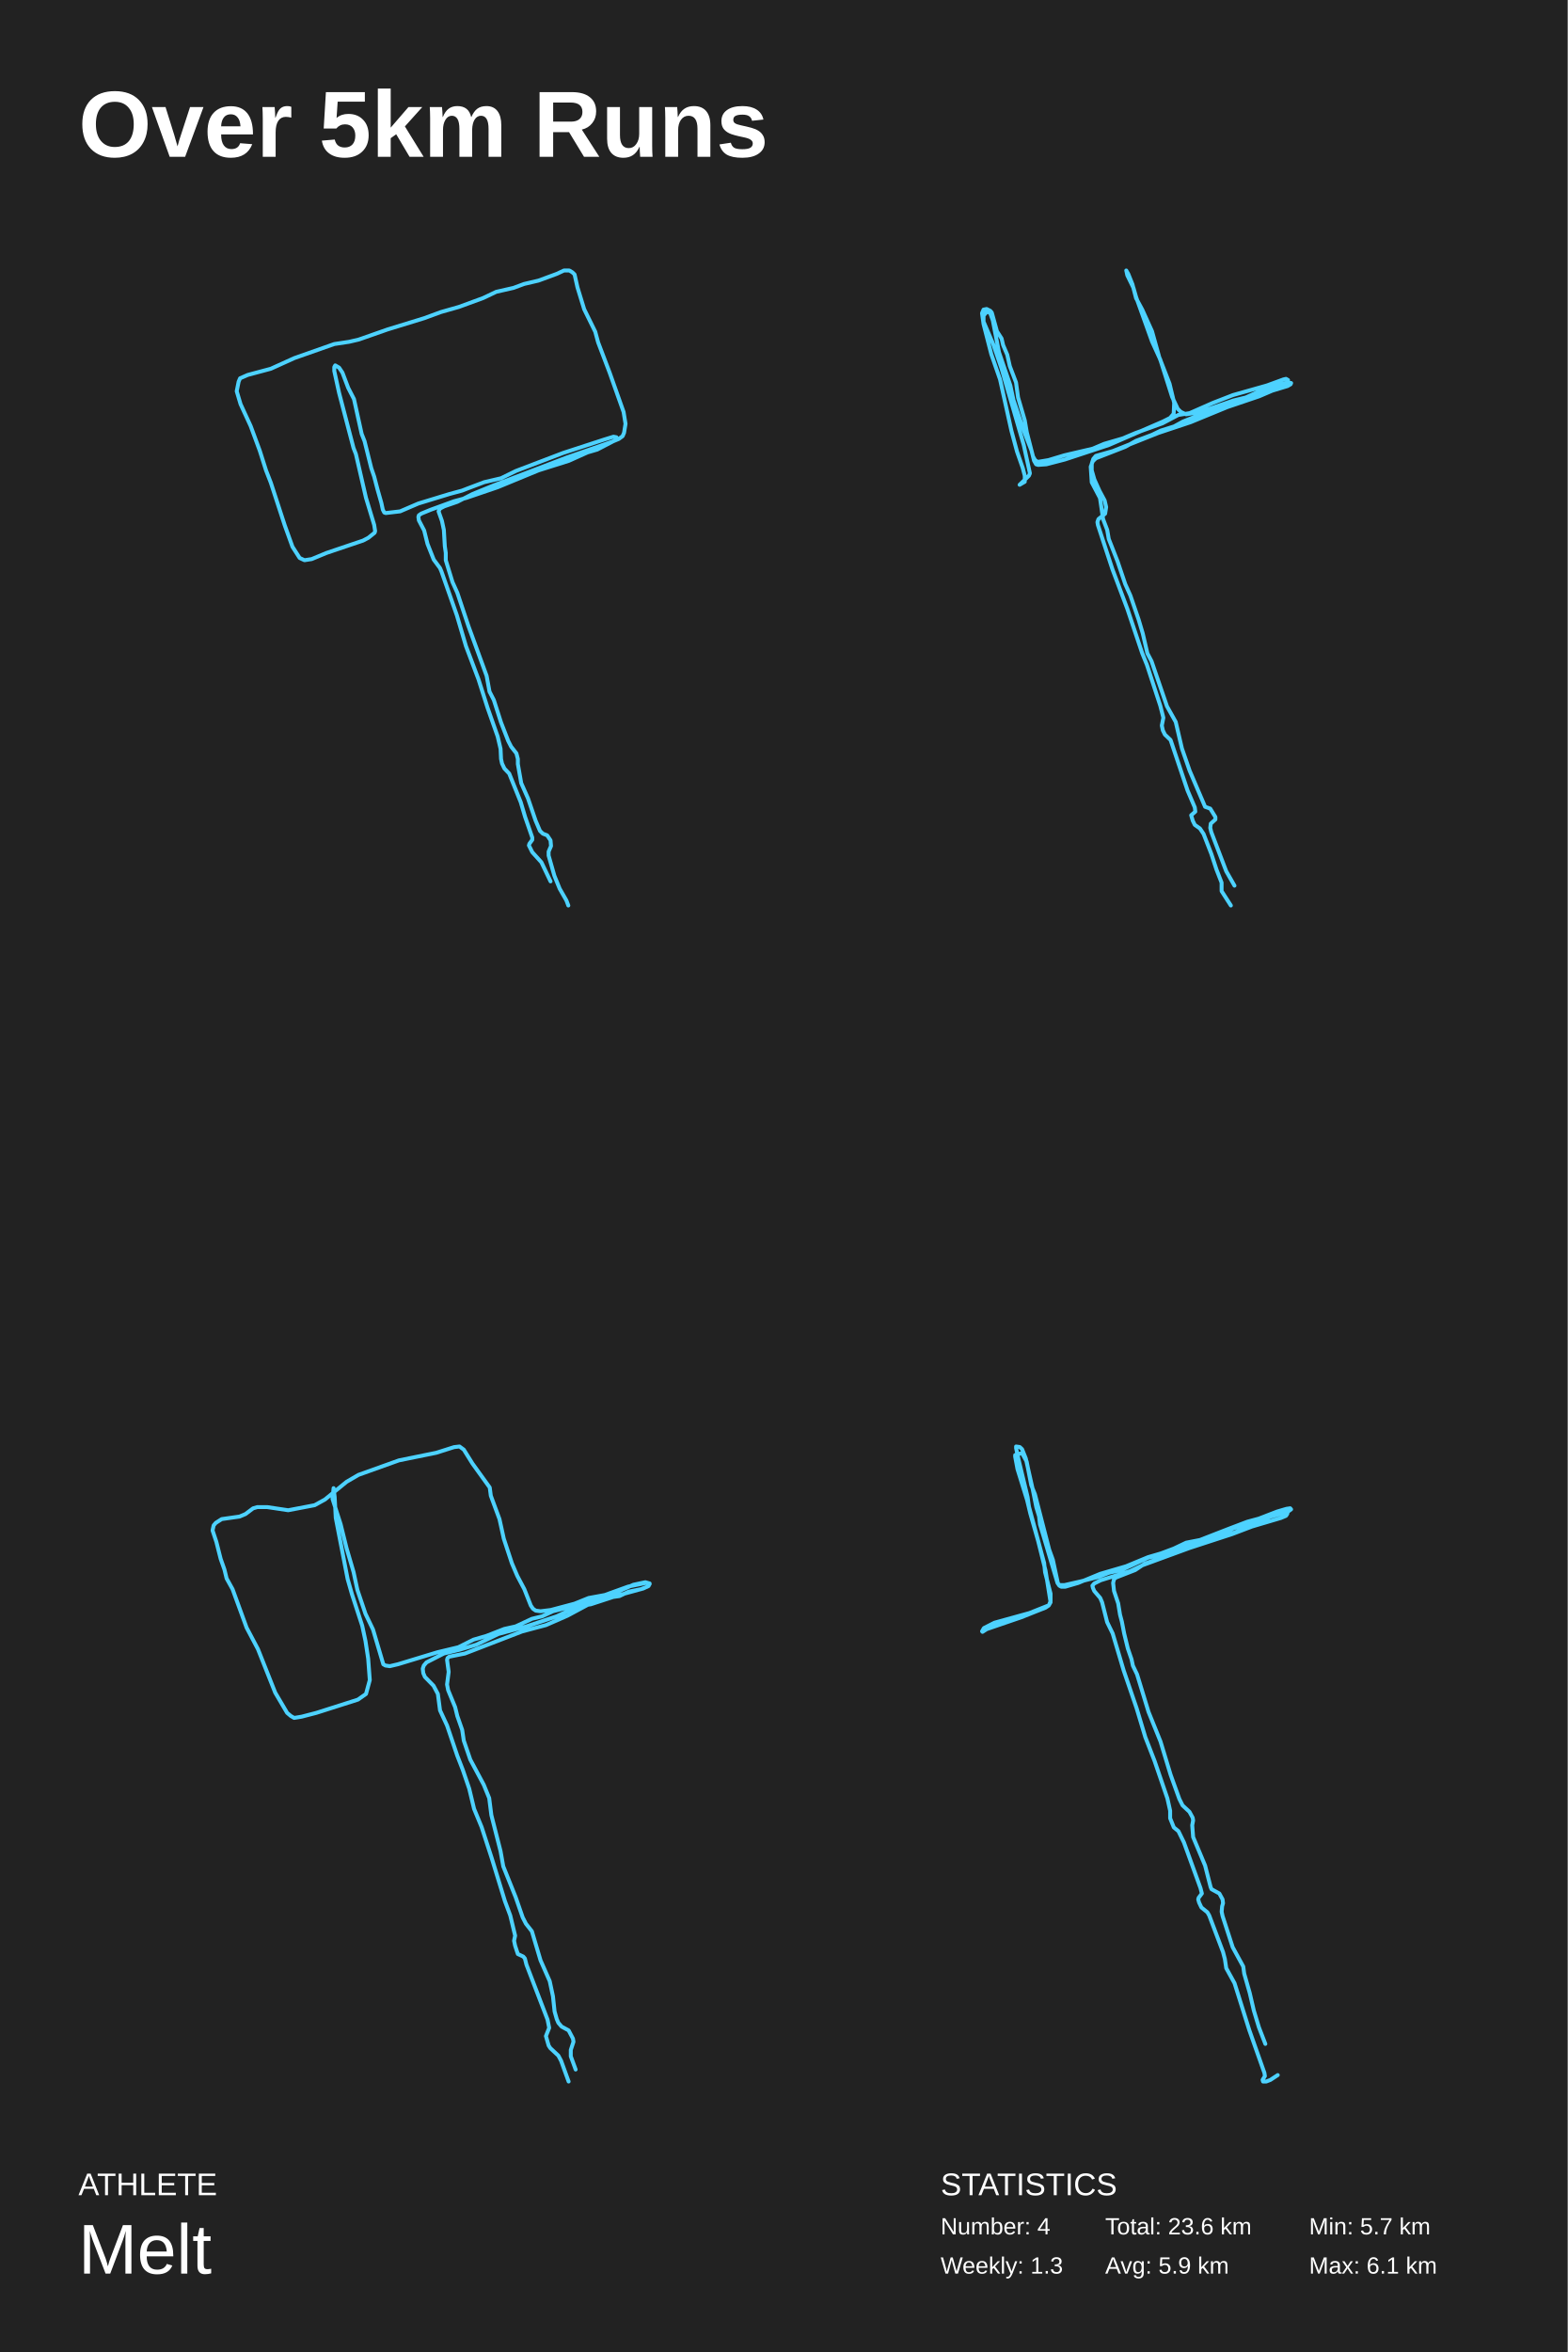
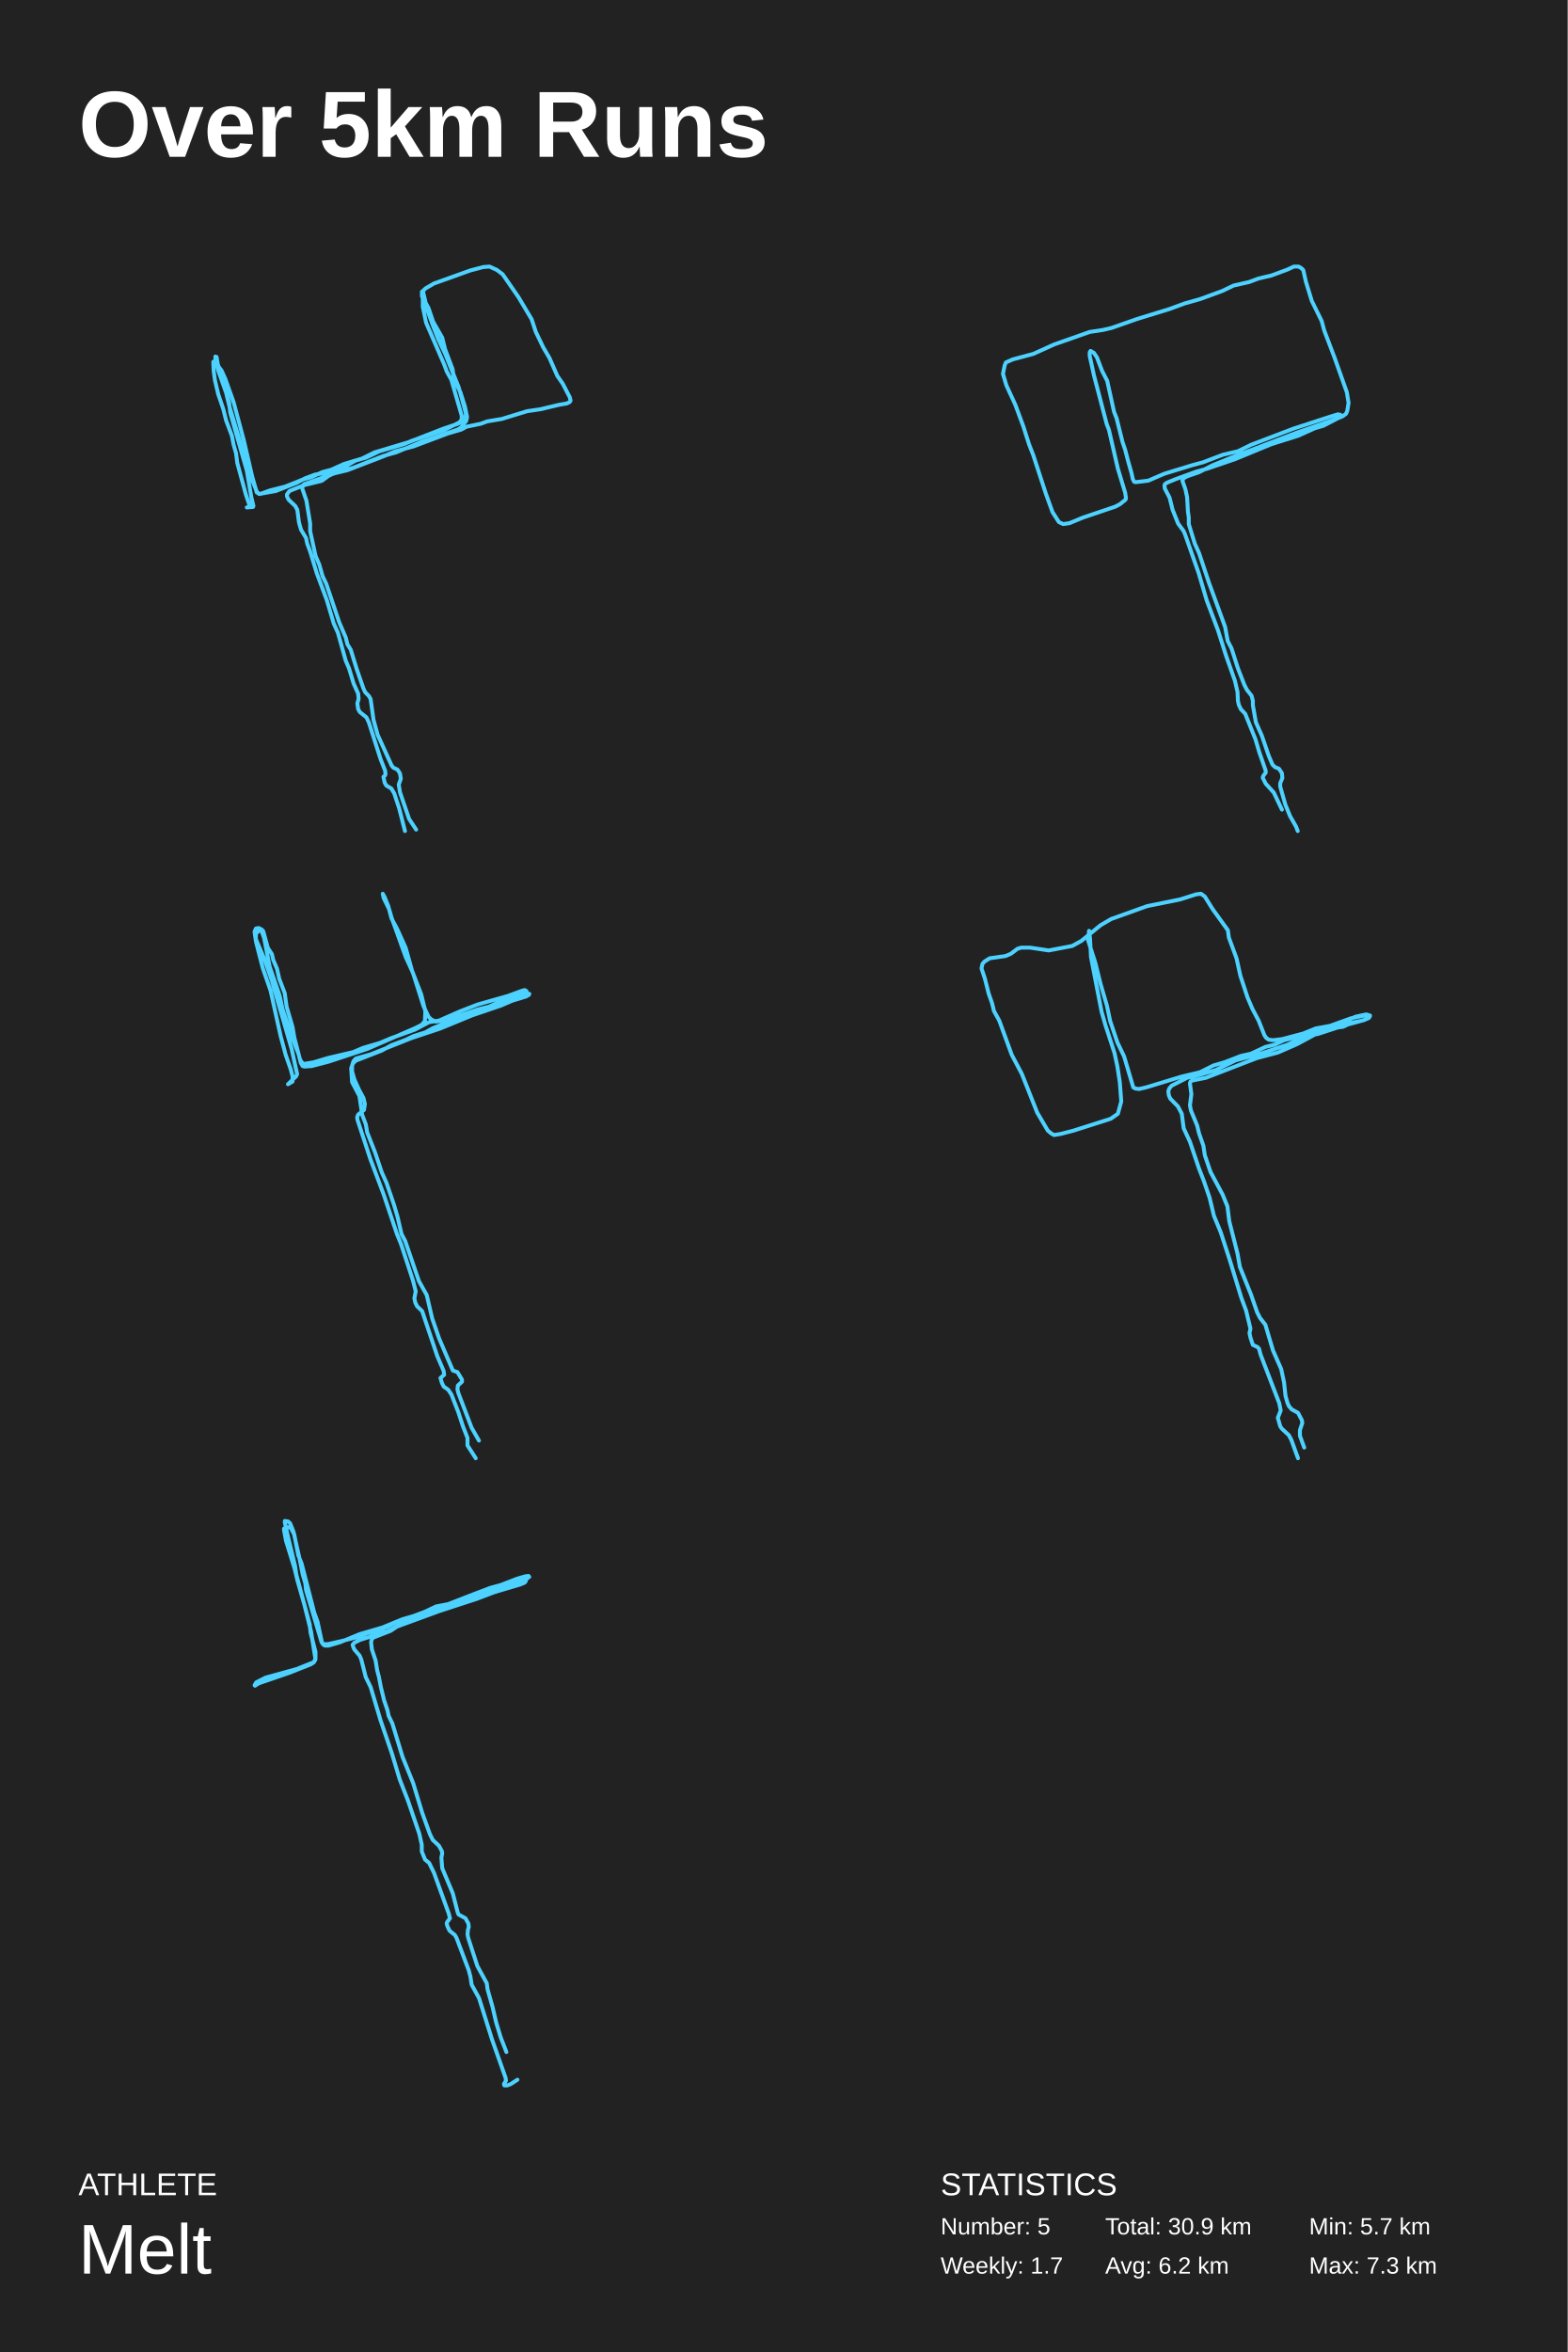
<svg xmlns="http://www.w3.org/2000/svg" baseProfile="full" height="300mm" version="1.1" viewBox="0,0,200,300" width="200mm">
  <defs />
  <rect fill="#222222" height="300" width="200" x="0" y="0" />
  <text fill="#FFFFFF" style="font-size:12px; font-family:Arial; font-weight:bold;" x="10" y="20">Over 5km Runs</text>
  <text fill="#FFFFFF" style="font-size:4px; font-family:Arial" x="10" y="280">ATHLETE</text>
  <text fill="#FFFFFF" style="font-size:9px; font-family:Arial" x="10" y="290">Melt</text>
  <text fill="#FFFFFF" style="font-size:4px; font-family:Arial" x="120" y="280">STATISTICS</text>
-   <text fill="#FFFFFF" style="font-size:3px; font-family:Arial" x="120" y="285">Number: 4</text>
-   <text fill="#FFFFFF" style="font-size:3px; font-family:Arial" x="120" y="290">Weekly: 1.3</text>
-   <text fill="#FFFFFF" style="font-size:3px; font-family:Arial" x="141" y="285">Total: 23.6 km</text>
-   <text fill="#FFFFFF" style="font-size:3px; font-family:Arial" x="141" y="290">Avg: 5.9 km</text>
+   <text fill="#FFFFFF" style="font-size:3px; font-family:Arial" x="120" y="285">Number: 5</text>
+   <text fill="#FFFFFF" style="font-size:3px; font-family:Arial" x="120" y="290">Weekly: 1.7</text>
+   <text fill="#FFFFFF" style="font-size:3px; font-family:Arial" x="141" y="285">Total: 30.9 km</text>
+   <text fill="#FFFFFF" style="font-size:3px; font-family:Arial" x="141" y="290">Avg: 6.2 km</text>
  <text fill="#FFFFFF" style="font-size:3px; font-family:Arial" x="167" y="285">Min: 5.7 km</text>
-   <text fill="#FFFFFF" style="font-size:3px; font-family:Arial" x="167" y="290">Max: 6.1 km</text>
-   <polyline fill="none" points="72.505,115.5 72.26,114.855 71.401,113.352 70.727,111.704 69.991,109.126 69.991,108.625 70.298,107.909 70.236,107.193 69.807,106.548 69.255,106.333 68.887,105.975 68.336,104.686 67.355,101.822 66.496,99.888 66.067,97.453 66.067,96.809 65.883,96.092 65.209,95.233 64.841,94.517 63.921,92.154 63.001,89.289 62.45,88.215 62.082,86.209 59.752,79.835 58.342,75.61 57.728,74.249 56.87,71.456 56.87,70.525 56.747,69.666 56.625,67.589 56.38,66.443 55.95,65.225 56.134,64.867 56.686,64.581 58.342,64.008 60.304,63.005 62.94,61.931 72.321,58.35 78.084,56.344 78.943,55.986 79.433,55.628 79.617,55.199 79.801,54.053 79.556,52.549 77.778,47.535 76.306,43.668 75.938,42.307 74.528,39.442 73.67,36.649 73.302,35.001 72.995,34.715 72.628,34.5 71.953,34.5 71.033,34.93 68.704,35.789 66.864,36.219 65.515,36.72 63.308,37.222 61.652,38.009 58.526,39.155 56.257,39.8 54.111,40.588 49.451,42.02 45.772,43.309 44.546,43.596 42.645,43.882 37.556,45.673 34.552,47.034 31.609,47.822 30.628,48.251 30.444,48.681 30.199,49.899 30.689,51.546 31.977,54.339 33.142,57.49 33.939,59.997 34.552,61.573 36.33,67.016 37.311,69.737 38.231,71.17 38.844,71.456 39.764,71.313 41.664,70.525 46.324,68.949 46.999,68.591 47.796,67.947 47.857,67.732 47.734,66.944 46.692,63.506 45.404,57.92 45.098,57.132 43.259,50.113 42.645,47.32 42.645,46.819 42.768,46.604 43.259,46.891 43.688,47.535 44.423,49.469 45.159,50.901 46.14,55.342 46.508,56.273 47.366,59.711 47.734,60.785 48.164,62.432 48.654,64.151 48.838,65.01 49.022,65.369 49.206,65.44 51.045,65.225 53.375,64.223 57.361,63.005 58.955,62.575 59.69,62.289 61.775,61.501 63.921,61 65.822,60.069 71.83,57.777 77.103,56.058 78.268,55.7 78.636,55.771 78.636,55.986 78.391,56.201 76.184,57.347 74.957,57.705 72.566,58.78 68.704,59.997 63.492,62.146 59.507,63.506 57.912,63.936 54.969,65.01 53.743,65.512 53.437,65.727 53.375,65.941 53.437,66.371 54.111,67.66 54.54,69.379 55.337,71.384 56.134,72.459 56.318,72.888 58.28,78.475 59.445,82.414 61.039,86.639 62.204,90.291 63.492,93.944 63.86,95.519 63.921,96.809 64.044,97.381 64.35,98.026 64.963,98.671 66.435,102.323 66.987,104.185 67.906,106.835 67.906,107.121 67.539,107.622 67.477,107.837 67.906,108.697 69.071,109.986 70.236,112.421" stroke="#4dd2ff" stroke-linecap="round" stroke-linejoin="round" stroke-width="0.5" />
-   <polyline fill="none" points="157.489,112.966 156.437,111.124 154.531,106.134 154.399,105.596 154.465,105.059 155.057,104.521 155.057,104.214 154.399,103.139 153.742,102.909 151.77,98.303 150.784,95.462 149.996,92.084 148.878,90.088 146.906,84.33 146.38,83.331 145.789,80.798 145.263,79.032 144.211,75.961 143.554,74.502 142.568,71.585 141.451,68.744 141.253,67.592 140.728,66.21 140.333,63.523 139.281,61.527 139.15,59.53 139.413,58.839 139.807,58.455 143.554,56.997 144.934,56.229 146.972,55.461 148.089,54.924 149.798,54.386 150.916,53.772 154.334,52.39 155.714,52.006 158.935,50.854 164.259,49.242 164.653,49.012 164.719,48.858 164.259,48.781 162.682,49.242 160.447,50.01 158.935,50.701 157.357,51.085 153.151,52.543 151.31,52.851 150.653,52.543 150.258,52.16 149.535,50.624 148.024,45.864 146.972,43.56 144.934,37.878 144.606,36.727 143.817,35.114 143.685,34.5 143.948,34.961 144.474,36.266 144.934,38.032 145.723,39.491 146.972,42.255 147.892,45.556 149.207,48.935 149.798,51.392 149.733,52.774 149.272,53.311 148.352,53.772 141.451,56.766 135.863,58.609 133.497,59.223 132.445,59.3 132.183,59.223 131.92,58.763 131.591,57.457 130.605,54.924 129.29,51.008 128.896,49.165 127.45,44.942 126.661,40.873 126.332,39.951 126.07,39.798 125.872,39.798 125.478,40.259 125.478,41.026 126.727,43.944 127.779,47.015 130.605,56.766 131.394,60.375 131.262,60.682 130.079,61.834 130.736,61.45 130.736,60.682 130.474,59.684 129.75,57.611 129.027,54.924 127.581,48.397 126.464,45.173 125.478,41.334 125.281,39.951 125.478,39.491 125.872,39.414 126.332,39.644 126.53,39.875 127.187,42.255 127.779,43.176 127.976,44.021 128.502,45.249 128.83,46.708 129.619,48.781 129.882,50.701 130.736,53.618 130.999,55.154 131.788,58.225 132.051,58.686 132.38,58.916 133.76,58.686 135.798,58.072 139.413,57.227 140.859,56.613 143.225,55.922 144.869,55.231 148.287,54.002 150.324,52.927 151.77,52.697 154.728,51.392 157.292,50.394 161.63,49.165 163.733,48.397 164.062,48.321 164.325,48.474 164.259,48.858 163.865,49.165 160.644,50.547 156.569,51.929 151.902,53.849 147.761,55.231 141.976,57.534 139.807,58.148 139.479,58.532 139.281,59.146 139.281,59.991 139.61,61.143 140.267,62.601 140.925,63.83 141.122,64.675 140.99,65.519 140.136,66.21 140.004,66.594 140.07,66.978 141.911,72.583 143.817,77.65 145.723,83.331 146.315,84.79 148.024,90.011 148.418,91.546 148.221,92.545 148.352,93.159 148.615,93.696 149.338,94.387 151.507,100.836 152.428,102.986 152.493,103.523 151.967,103.984 152.165,104.675 152.428,105.212 153.085,105.673 153.545,106.364 154.531,108.897 155.188,110.894 155.846,112.583 155.846,113.657 157.029,115.5" stroke="#4dd2ff" stroke-linecap="round" stroke-linejoin="round" stroke-width="0.5" />
-   <polyline fill="none" points="73.439,263.97 72.819,262.279 72.819,261.474 73.164,260.428 73.095,260.025 72.543,258.978 71.647,258.495 71.233,258.012 71.027,257.529 70.751,256.563 70.544,254.631 70.131,252.698 68.959,250.041 67.856,246.338 67.098,245.372 66.684,244.566 65.788,241.99 64.202,238.045 63.858,236.112 62.686,231.523 62.41,229.349 61.721,227.658 59.998,224.437 59.17,222.022 58.964,220.653 58.343,218.882 58.067,217.755 57.171,215.581 57.033,214.856 57.24,213.246 57.033,211.716 57.102,211.474 57.309,211.313 59.308,210.91 66.615,208.092 69.648,207.287 72.405,206.079 75.852,204.227 77.299,203.825 79.023,203.583 80.195,203.02 81.78,202.698 82.607,202.375 82.883,202.053 82.814,201.973 82.469,201.892 80.126,202.375 73.439,204.791 70.544,205.516 69.166,206.16 67.856,206.482 65.788,207.448 64.34,207.77 62.066,208.656 60.411,209.139 58.481,210.105 55.793,210.749 50.761,212.279 49.727,212.521 49.175,212.44 48.9,212.279 47.59,207.851 46.625,205.838 45.591,202.778 45.108,200.524 44.212,197.464 43.454,194.404 42.42,191.183 42.558,189.814 42.696,190.942 42.834,193.599 44.35,201.409 44.901,203.342 46.211,207.368 46.625,209.3 46.969,211.555 47.176,214.292 46.694,216.064 45.66,216.788 40.352,218.479 38.491,218.962 37.526,219.123 37.112,218.882 36.63,218.479 35.113,215.903 32.907,210.347 31.46,207.609 29.668,202.698 28.909,201.329 28.634,200.201 28.151,198.833 27.6,196.659 27.117,195.209 27.255,194.565 27.531,194.243 28.289,193.76 30.564,193.438 31.322,193.116 32.287,192.391 32.838,192.23 34.079,192.23 36.768,192.633 40.145,191.988 41.455,191.264 44.212,189.009 45.729,188.123 50.899,186.271 55.655,185.305 57.93,184.581 58.619,184.5 59.17,184.903 60.273,186.674 62.479,189.734 62.617,190.781 63.72,193.76 64.271,196.256 65.305,199.396 65.995,201.007 66.891,202.698 67.718,204.791 67.994,205.194 68.338,205.435 68.959,205.516 70.268,205.355 73.301,204.55 75.094,203.825 77.299,203.422 78.816,203.02 80.815,202.134 82.331,201.812 82.883,201.973 82.745,202.295 82.056,202.617 78.816,203.503 75.369,204.63 73.784,204.872 71.027,206.16 67.166,207.448 63.582,208.414 60.756,209.783 58.619,210.427 56.62,210.91 54.414,212.038 54.069,212.44 53.932,212.843 54,213.407 54.207,213.89 55.31,215.017 55.862,216.064 56.137,218.157 57.033,220.09 58.343,223.954 59.033,225.726 59.86,228.141 60.48,230.718 61.445,233.053 62.755,237.079 64.409,242.473 65.099,244.325 65.719,246.901 65.581,247.545 65.719,248.19 66.064,249.236 66.753,249.558 66.96,249.8 67.166,250.605 69.855,257.61 70.062,258.656 69.648,259.703 69.993,260.911 70.199,261.233 71.233,262.199 71.578,262.843 72.543,265.5" stroke="#4dd2ff" stroke-linecap="round" stroke-linejoin="round" stroke-width="0.5" />
-   <polyline fill="none" points="161.427,260.703 160.606,258.579 159.961,256.455 159.433,254.193 158.729,251.727 158.611,250.836 157.262,248.369 155.971,244.394 155.854,243.846 155.912,243.161 156.03,242.75 155.971,242.27 155.56,241.516 154.563,240.968 154.446,240.694 153.742,237.953 152.216,234.321 152.099,232.813 152.216,232.197 152.158,231.854 151.747,231.1 150.867,230.278 150.456,229.456 149.342,226.372 148.051,222.123 146.525,218.354 145.059,213.557 144.531,212.461 144.355,211.638 143.885,210.268 143.416,208.349 143.123,206.841 142.888,205.95 142.653,204.511 142.125,202.935 142.008,201.907 142.125,201.427 142.36,201.222 144.824,200.262 146.056,199.44 147.405,198.96 149.048,198.001 152.92,196.973 154.68,196.15 157.555,195.465 158.083,195.191 158.787,194.711 160.313,194.3 162.014,193.478 164.243,192.861 164.713,192.518 164.595,192.381 164.126,192.45 162.953,192.792 155.678,195.602 153.859,196.15 147.992,198.343 146.467,198.686 143.064,200.262 141.48,200.605 140.072,201.153 137.901,201.701 135.789,202.181 135.202,202.181 134.968,201.975 134.322,198.96 133.853,197.658 132.034,190.599 131.565,189.434 130.978,186.419 130.45,185.459 130.274,185.391 129.805,185.459 129.511,185.597 129.511,185.802 129.805,187.378 131.037,191.353 131.447,193.066 132.445,196.562 133.384,200.331 134.029,204.374 133.794,204.785 133.56,204.854 131.33,205.745 126.871,206.978 125.522,207.663 125.287,208.075 125.346,208.143 125.874,207.801 130.274,206.293 133.384,205.059 133.794,204.785 134.029,204.237 134.029,203.278 133.325,200.536 133.208,199.371 131.271,192.176 131.095,190.942 129.922,186.076 129.629,184.706 129.629,184.5 130.098,184.569 130.391,184.843 130.861,186.008 131.741,189.914 132.21,192.244 132.562,193.409 132.68,194.437 133.032,195.602 134.909,201.907 135.144,202.25 135.378,202.387 135.906,202.387 137.549,201.907 140.365,200.742 143.651,199.782 146.467,198.617 148.109,198.138 149.752,197.521 151.336,196.767 153.096,196.424 156.792,194.985 159.139,194.094 163.715,192.861 164.126,192.861 164.243,192.929 164.243,193.066 164.067,193.341 163.422,193.615 159.726,194.711 157.203,195.671 151.747,197.452 145.763,199.645 144.179,200.399 140.424,201.564 139.602,201.975 139.368,202.25 139.426,202.524 139.602,202.935 140.365,203.826 140.6,204.374 141.245,206.91 141.949,208.349 143.357,213.077 145.0,217.874 146.115,221.575 147.288,224.59 148.931,229.387 149.283,230.963 149.283,231.923 149.752,233.088 150.339,233.567 151.043,235.006 153.155,240.831 153.331,241.516 152.92,242.064 152.862,242.27 152.979,242.681 153.272,243.298 154.035,243.915 154.27,244.326 156.03,248.986 156.264,249.876 156.44,251.041 157.497,252.96 159.374,258.922 161.31,264.404 161.369,264.815 161.075,265.294 161.134,265.5 161.545,265.5 162.073,265.294 163.011,264.678" stroke="#4dd2ff" stroke-linecap="round" stroke-linejoin="round" stroke-width="0.5" />
+   <text fill="#FFFFFF" style="font-size:3px; font-family:Arial" x="167" y="290">Max: 7.3 km</text>
+   <polyline fill="none" points="53.09,105.815 52.192,104.458 51.03,101.065 50.872,100.077 51.136,99.337 51.03,98.659 50.713,98.165 50.185,97.918 49.974,97.671 48.178,93.723 47.65,91.81 47.28,89.158 47.069,88.787 46.593,88.294 46.382,87.862 45.484,85.271 44.744,82.865 44.322,82.186 44.111,81.322 43.266,79.348 41.628,74.474 41.153,73.487 40.73,72.006 40.255,70.896 39.568,67.749 39.568,66.762 39.093,63.862 38.565,62.32 38.617,61.95 38.776,61.765 43.794,59.975 45.061,59.667 48.812,58.186 50.555,57.692 53.829,56.335 58.372,54.793 58.794,54.546 59.481,53.682 59.587,53.189 59.323,51.893 58.742,50.042 57.949,48.499 57.738,47.08 56.787,44.551 56.418,43.07 55.256,41.034 54.675,39.306 54.305,38.628 53.988,37.27 53.882,37.147 53.829,37.208 53.829,37.764 54.199,38.689 55.256,41.589 55.889,43.193 56.787,45.106 58.53,49.425 59.428,52.695 59.428,53.003 59.27,53.497 59.059,53.682 58.425,54.052 56.576,54.669 52.139,56.397 47.808,57.692 46.171,58.495 43.899,59.173 42.262,59.914 41.1,60.222 39.779,60.839 38.512,61.209 37.455,61.641 36.346,62.073 34.392,62.567 33.23,62.998 33.019,62.998 32.754,62.69 31.381,59.297 30.589,56.212 29.268,51.831 28.423,48.376 27.789,46.463 27.631,45.538 27.473,45.476 27.473,45.661 27.842,47.265 29.004,50.535 29.216,51.276 29.374,52.633 31.487,60.037 32.068,63.43 32.332,64.541 32.279,64.664 31.487,64.726 31.751,64.664 31.804,64.356 31.381,63.122 30.272,59.05 30.114,57.816 29.797,56.705 29.585,55.595 28.846,53.62 28.476,52.14 27.842,50.289 27.42,48.499 27.261,47.327 27.208,46.155 27.314,46.093 27.473,46.217 28.265,47.265 28.74,48.314 29.797,51.276 31.117,56.212 32.173,60.777 32.754,62.813 33.124,62.998 35.184,62.628 37.878,61.579 38.882,61.024 40.202,60.531 41.839,60.284 44.269,59.358 45.378,58.741 46.699,58.371 48.389,57.569 51.558,56.644 52.562,56.212 56.787,54.793 58.636,53.867 58.9,53.497 58.9,53.003 57.58,48.438 56.999,47.389 56.682,46.525 54.358,41.157 53.935,39.121 53.935,37.332 54.041,37.023 54.305,36.777 55.361,36.16 60.009,34.494 61.647,34.062 62.439,34.0 63.39,34.432 64.129,34.987 66.136,37.887 67.827,40.725 68.355,42.33 69.305,44.304 70.098,45.661 71.101,47.944 71.788,48.931 72.686,50.659 72.792,51.091 72.686,51.276 72.316,51.461 71.26,51.646 68.936,52.201 67.246,52.448 64.024,53.435 62.175,53.744 61.33,54.052 59.534,54.422 58.847,54.793 57.157,55.286 52.72,56.952 50.396,57.569 48.97,58.186 44.322,59.975 42.526,60.407 41.892,60.716 41.047,61.333 38.776,61.888 36.927,62.628 36.61,63.06 36.61,63.307 36.822,63.739 37.667,64.541 37.931,65.035 38.142,66.639 38.406,67.564 39.04,68.613 39.198,69.353 39.568,70.34 40.413,73.117 41.681,76.51 42.579,79.533 43.107,80.705 44.111,84.284 44.533,85.271 45.114,87.183 45.695,88.479 45.748,89.158 45.59,89.713 45.695,90.453 45.907,90.823 46.752,91.502 47.069,92.181 48.547,96.808 49.128,98.288 49.181,98.72 49.128,98.905 48.917,99.09 49.076,99.831 49.287,100.201 49.921,100.571 50.291,101.188 50.924,103.1 51.664,106.0" stroke="#4dd2ff" stroke-linecap="round" stroke-linejoin="round" stroke-width="0.5" />
+   <polyline fill="none" points="165.56,106.0 165.342,105.427 164.579,104.09 163.979,102.626 163.325,100.335 163.325,99.889 163.598,99.252 163.543,98.616 163.162,98.043 162.671,97.852 162.344,97.534 161.854,96.388 160.982,93.841 160.219,92.123 159.837,89.958 159.837,89.385 159.674,88.749 159.074,87.985 158.747,87.348 157.93,85.248 157.112,82.701 156.622,81.746 156.295,79.964 154.224,74.298 152.97,70.542 152.425,69.333 151.662,66.85 151.662,66.022 151.553,65.258 151.444,63.412 151.226,62.394 150.845,61.311 151.008,60.993 151.499,60.738 152.97,60.229 154.714,59.338 157.058,58.383 165.396,55.2 170.52,53.417 171.283,53.099 171.719,52.781 171.882,52.399 172.046,51.38 171.828,50.043 170.247,45.587 168.939,42.149 168.612,40.939 167.358,38.393 166.595,35.91 166.268,34.446 165.996,34.191 165.669,34.0 165.069,34.0 164.252,34.382 162.181,35.146 160.546,35.528 159.347,35.974 157.385,36.419 155.913,37.12 153.134,38.138 151.117,38.711 149.21,39.411 145.068,40.685 141.798,41.831 140.708,42.085 139.018,42.34 134.495,43.932 131.824,45.141 129.208,45.841 128.336,46.223 128.172,46.605 127.954,47.688 128.39,49.152 129.535,51.635 130.571,54.436 131.279,56.664 131.824,58.065 133.405,62.903 134.277,65.322 135.094,66.595 135.639,66.85 136.457,66.723 138.146,66.022 142.288,64.622 142.888,64.303 143.596,63.73 143.651,63.539 143.542,62.839 142.615,59.783 141.471,54.818 141.198,54.118 139.563,47.879 139.018,45.396 139.018,44.95 139.127,44.759 139.563,45.014 139.945,45.587 140.599,47.306 141.253,48.579 142.125,52.526 142.452,53.354 143.215,56.409 143.542,57.364 143.923,58.829 144.359,60.356 144.523,61.12 144.686,61.439 144.85,61.502 146.485,61.311 148.556,60.42 152.098,59.338 153.515,58.956 154.169,58.701 156.022,58.001 157.93,57.555 159.619,56.728 164.96,54.691 169.647,53.163 170.683,52.844 171.01,52.908 171.01,53.099 170.792,53.29 168.83,54.309 167.74,54.627 165.614,55.582 162.181,56.664 157.548,58.574 154.006,59.783 152.589,60.165 149.973,61.12 148.883,61.566 148.61,61.757 148.556,61.948 148.61,62.33 149.21,63.476 149.591,65.004 150.3,66.786 151.008,67.741 151.172,68.123 152.916,73.089 153.951,76.59 155.368,80.346 156.404,83.592 157.548,86.839 157.875,88.24 157.93,89.385 158.039,89.895 158.311,90.468 158.856,91.04 160.164,94.287 160.655,95.942 161.472,98.297 161.472,98.552 161.145,98.998 161.091,99.189 161.472,99.953 162.508,101.098 163.543,103.263" stroke="#4dd2ff" stroke-linecap="round" stroke-linejoin="round" stroke-width="0.5" />
+   <polyline fill="none" points="61.101,183.748 60.166,182.11 58.472,177.674 58.355,177.197 58.414,176.719 58.939,176.241 58.939,175.968 58.355,175.013 57.771,174.808 56.018,170.713 55.142,168.188 54.44,165.186 53.447,163.411 51.694,158.293 51.227,157.406 50.701,155.154 50.234,153.584 49.299,150.854 48.715,149.557 47.838,146.964 46.845,144.439 46.67,143.415 46.202,142.187 45.852,139.798 44.917,138.024 44.8,136.249 45.034,135.635 45.384,135.294 48.715,133.997 49.942,133.315 51.753,132.632 52.746,132.154 54.265,131.677 55.258,131.131 58.297,129.902 59.524,129.561 62.387,128.537 67.119,127.104 67.47,126.899 67.528,126.763 67.119,126.694 65.717,127.104 63.73,127.786 62.387,128.401 60.984,128.742 57.245,130.039 55.609,130.312 55.025,130.039 54.674,129.697 54.031,128.332 52.688,124.101 51.753,122.053 49.942,117.003 49.649,115.979 48.948,114.546 48.831,114.0 49.065,114.41 49.533,115.57 49.942,117.14 50.643,118.436 51.753,120.893 52.571,123.828 53.739,126.831 54.265,129.015 54.207,130.243 53.798,130.721 52.98,131.131 46.845,133.792 41.879,135.43 39.775,135.976 38.84,136.044 38.607,135.976 38.373,135.567 38.081,134.406 37.204,132.154 36.036,128.674 35.685,127.036 34.4,123.282 33.699,119.665 33.407,118.846 33.173,118.709 32.998,118.709 32.647,119.119 32.647,119.801 33.757,122.395 34.692,125.125 37.204,133.792 37.906,137 37.789,137.273 36.737,138.297 37.321,137.955 37.321,137.273 37.088,136.386 36.445,134.543 35.802,132.154 34.517,126.353 33.524,123.487 32.647,120.074 32.472,118.846 32.647,118.436 32.998,118.368 33.407,118.573 33.582,118.777 34.166,120.893 34.692,121.712 34.867,122.463 35.335,123.555 35.627,124.852 36.328,126.694 36.562,128.401 37.321,130.994 37.555,132.359 38.256,135.089 38.49,135.498 38.782,135.703 40.009,135.498 41.82,134.952 45.034,134.202 46.319,133.656 48.422,133.042 49.883,132.427 52.921,131.335 54.733,130.38 56.018,130.175 58.647,129.015 60.926,128.128 64.782,127.036 66.652,126.353 66.944,126.285 67.178,126.421 67.119,126.763 66.769,127.036 63.906,128.264 60.283,129.493 56.135,131.199 52.454,132.427 47.312,134.475 45.384,135.021 45.092,135.362 44.917,135.908 44.917,136.659 45.209,137.682 45.793,138.979 46.378,140.071 46.553,140.822 46.436,141.573 45.676,142.187 45.56,142.528 45.618,142.869 47.254,147.851 48.948,152.355 50.643,157.406 51.169,158.702 52.688,163.343 53.038,164.708 52.863,165.595 52.98,166.141 53.213,166.619 53.856,167.233 55.784,172.966 56.602,174.876 56.661,175.354 56.193,175.764 56.369,176.378 56.602,176.855 57.187,177.265 57.596,177.879 58.472,180.131 59.056,181.905 59.64,183.407 59.64,184.362 60.692,186.0" stroke="#4dd2ff" stroke-linecap="round" stroke-linejoin="round" stroke-width="0.5" />
+   <polyline fill="none" points="166.39,184.64 165.839,183.137 165.839,182.422 166.145,181.491 166.084,181.133 165.594,180.203 164.797,179.774 164.43,179.344 164.246,178.915 164.001,178.056 163.817,176.338 163.449,174.621 162.408,172.259 161.427,168.967 160.753,168.108 160.386,167.392 159.589,165.102 158.18,161.595 157.874,159.878 156.832,155.798 156.587,153.866 155.974,152.363 154.442,149.5 153.707,147.353 153.523,146.136 152.972,144.562 152.727,143.56 151.93,141.627 151.808,140.983 151.991,139.552 151.808,138.192 151.869,137.977 152.053,137.834 153.83,137.476 160.324,134.971 163.02,134.255 165.471,133.182 168.535,131.535 169.822,131.178 171.354,130.963 172.395,130.462 173.804,130.176 174.54,129.889 174.785,129.603 174.724,129.531 174.417,129.46 172.334,129.889 166.39,132.037 163.817,132.681 162.592,133.253 161.427,133.54 159.589,134.398 158.302,134.685 156.28,135.472 154.81,135.901 153.094,136.76 150.705,137.333 146.232,138.693 145.313,138.907 144.822,138.836 144.577,138.693 143.413,134.756 142.555,132.967 141.636,130.247 141.207,128.243 140.411,125.523 139.737,122.804 138.818,119.941 138.94,118.724 139.063,119.726 139.185,122.088 140.533,129.03 141.024,130.748 142.188,134.327 142.555,136.045 142.862,138.049 143.046,140.482 142.617,142.057 141.698,142.701 136.98,144.204 135.325,144.633 134.467,144.776 134.1,144.562 133.671,144.204 132.323,141.913 130.362,136.975 129.075,134.542 127.482,130.176 126.808,128.959 126.563,127.957 126.134,126.74 125.644,124.808 125.215,123.519 125.338,122.947 125.583,122.66 126.257,122.231 128.279,121.945 128.953,121.658 129.811,121.014 130.301,120.871 131.404,120.871 133.793,121.229 136.796,120.656 137.96,120.012 140.411,118.008 141.759,117.221 146.354,115.575 150.582,114.716 152.604,114.072 153.217,114.0 153.707,114.358 154.687,115.933 156.648,118.652 156.771,119.583 157.751,122.231 158.241,124.45 159.16,127.241 159.773,128.673 160.57,130.176 161.305,132.037 161.55,132.394 161.856,132.609 162.408,132.681 163.572,132.538 166.268,131.822 167.861,131.178 169.822,130.82 171.17,130.462 172.947,129.675 174.295,129.388 174.785,129.531 174.662,129.818 174.05,130.104 171.17,130.891 168.106,131.893 166.697,132.108 164.246,133.253 160.815,134.398 157.628,135.257 155.116,136.474 153.217,137.047 151.44,137.476 149.479,138.478 149.173,138.836 149.05,139.194 149.112,139.695 149.295,140.124 150.276,141.126 150.766,142.057 151.011,143.917 151.808,145.635 152.972,149.071 153.584,150.645 154.32,152.792 154.871,155.082 155.729,157.158 156.893,160.736 158.364,165.532 158.976,167.178 159.528,169.468 159.405,170.04 159.528,170.613 159.834,171.543 160.447,171.83 160.631,172.044 160.815,172.76 163.204,178.986 163.388,179.917 163.02,180.847 163.327,181.921 163.511,182.207 164.43,183.066 164.736,183.638 165.594,186.0" stroke="#4dd2ff" stroke-linecap="round" stroke-linejoin="round" stroke-width="0.5" />
+   <polyline fill="none" points="64.602,261.736 63.872,259.848 63.298,257.96 62.829,255.95 62.203,253.757 62.099,252.965 60.899,250.772 59.752,247.239 59.648,246.752 59.7,246.143 59.804,245.778 59.752,245.351 59.387,244.681 58.5,244.194 58.396,243.95 57.77,241.514 56.414,238.285 56.31,236.945 56.414,236.397 56.362,236.092 55.997,235.422 55.215,234.691 54.85,233.96 53.859,231.219 52.712,227.443 51.356,224.092 50.052,219.828 49.583,218.854 49.426,218.123 49.009,216.905 48.592,215.199 48.331,213.859 48.123,213.067 47.914,211.788 47.445,210.387 47.34,209.473 47.445,209.046 47.653,208.864 49.844,208.011 50.939,207.28 52.138,206.853 53.598,206.001 57.04,205.087 58.605,204.356 61.16,203.747 61.63,203.503 62.255,203.077 63.611,202.711 65.124,201.98 67.105,201.432 67.522,201.127 67.418,201.005 67.001,201.066 65.958,201.371 59.491,203.869 57.875,204.356 52.66,206.305 51.304,206.61 48.279,208.011 46.871,208.315 45.619,208.803 43.69,209.29 41.812,209.717 41.291,209.717 41.082,209.534 40.509,206.853 40.091,205.696 38.475,199.422 38.058,198.386 37.536,195.706 37.067,194.853 36.91,194.792 36.493,194.853 36.232,194.975 36.232,195.157 36.493,196.559 37.588,200.092 37.953,201.615 38.84,204.721 39.674,208.072 40.248,211.666 40.039,212.031 39.831,212.092 37.849,212.884 33.886,213.981 32.686,214.59 32.478,214.955 32.53,215.016 32.999,214.712 36.91,213.371 39.674,212.275 40.039,212.031 40.248,211.544 40.248,210.691 39.622,208.255 39.518,207.219 37.797,200.823 37.64,199.726 36.597,195.401 36.337,194.183 36.337,194.0 36.754,194.061 37.015,194.305 37.432,195.34 38.214,198.812 38.631,200.884 38.944,201.919 39.048,202.833 39.361,203.869 41.03,209.473 41.239,209.777 41.447,209.899 41.917,209.899 43.377,209.473 45.88,208.437 48.801,207.584 51.304,206.549 52.764,206.122 54.224,205.574 55.632,204.904 57.197,204.6 60.482,203.32 62.568,202.528 66.636,201.432 67.001,201.432 67.105,201.493 67.105,201.615 66.949,201.858 66.375,202.102 63.09,203.077 60.847,203.929 55.997,205.513 50.678,207.463 49.27,208.133 45.932,209.168 45.202,209.534 44.994,209.777 45.046,210.021 45.202,210.387 45.88,211.178 46.089,211.666 46.662,213.92 47.288,215.199 48.54,219.402 50,223.666 50.991,226.955 52.034,229.636 53.494,233.9 53.807,235.301 53.807,236.153 54.224,237.189 54.746,237.615 55.371,238.894 57.249,244.072 57.405,244.681 57.04,245.168 56.988,245.351 57.092,245.717 57.353,246.265 58.031,246.813 58.24,247.179 59.804,251.321 60.013,252.112 60.169,253.148 61.108,254.853 62.777,260.153 64.498,265.025 64.55,265.391 64.289,265.817 64.341,266.0 64.706,266.0 65.176,265.817 66.01,265.269" stroke="#4dd2ff" stroke-linecap="round" stroke-linejoin="round" stroke-width="0.5" />
</svg>
